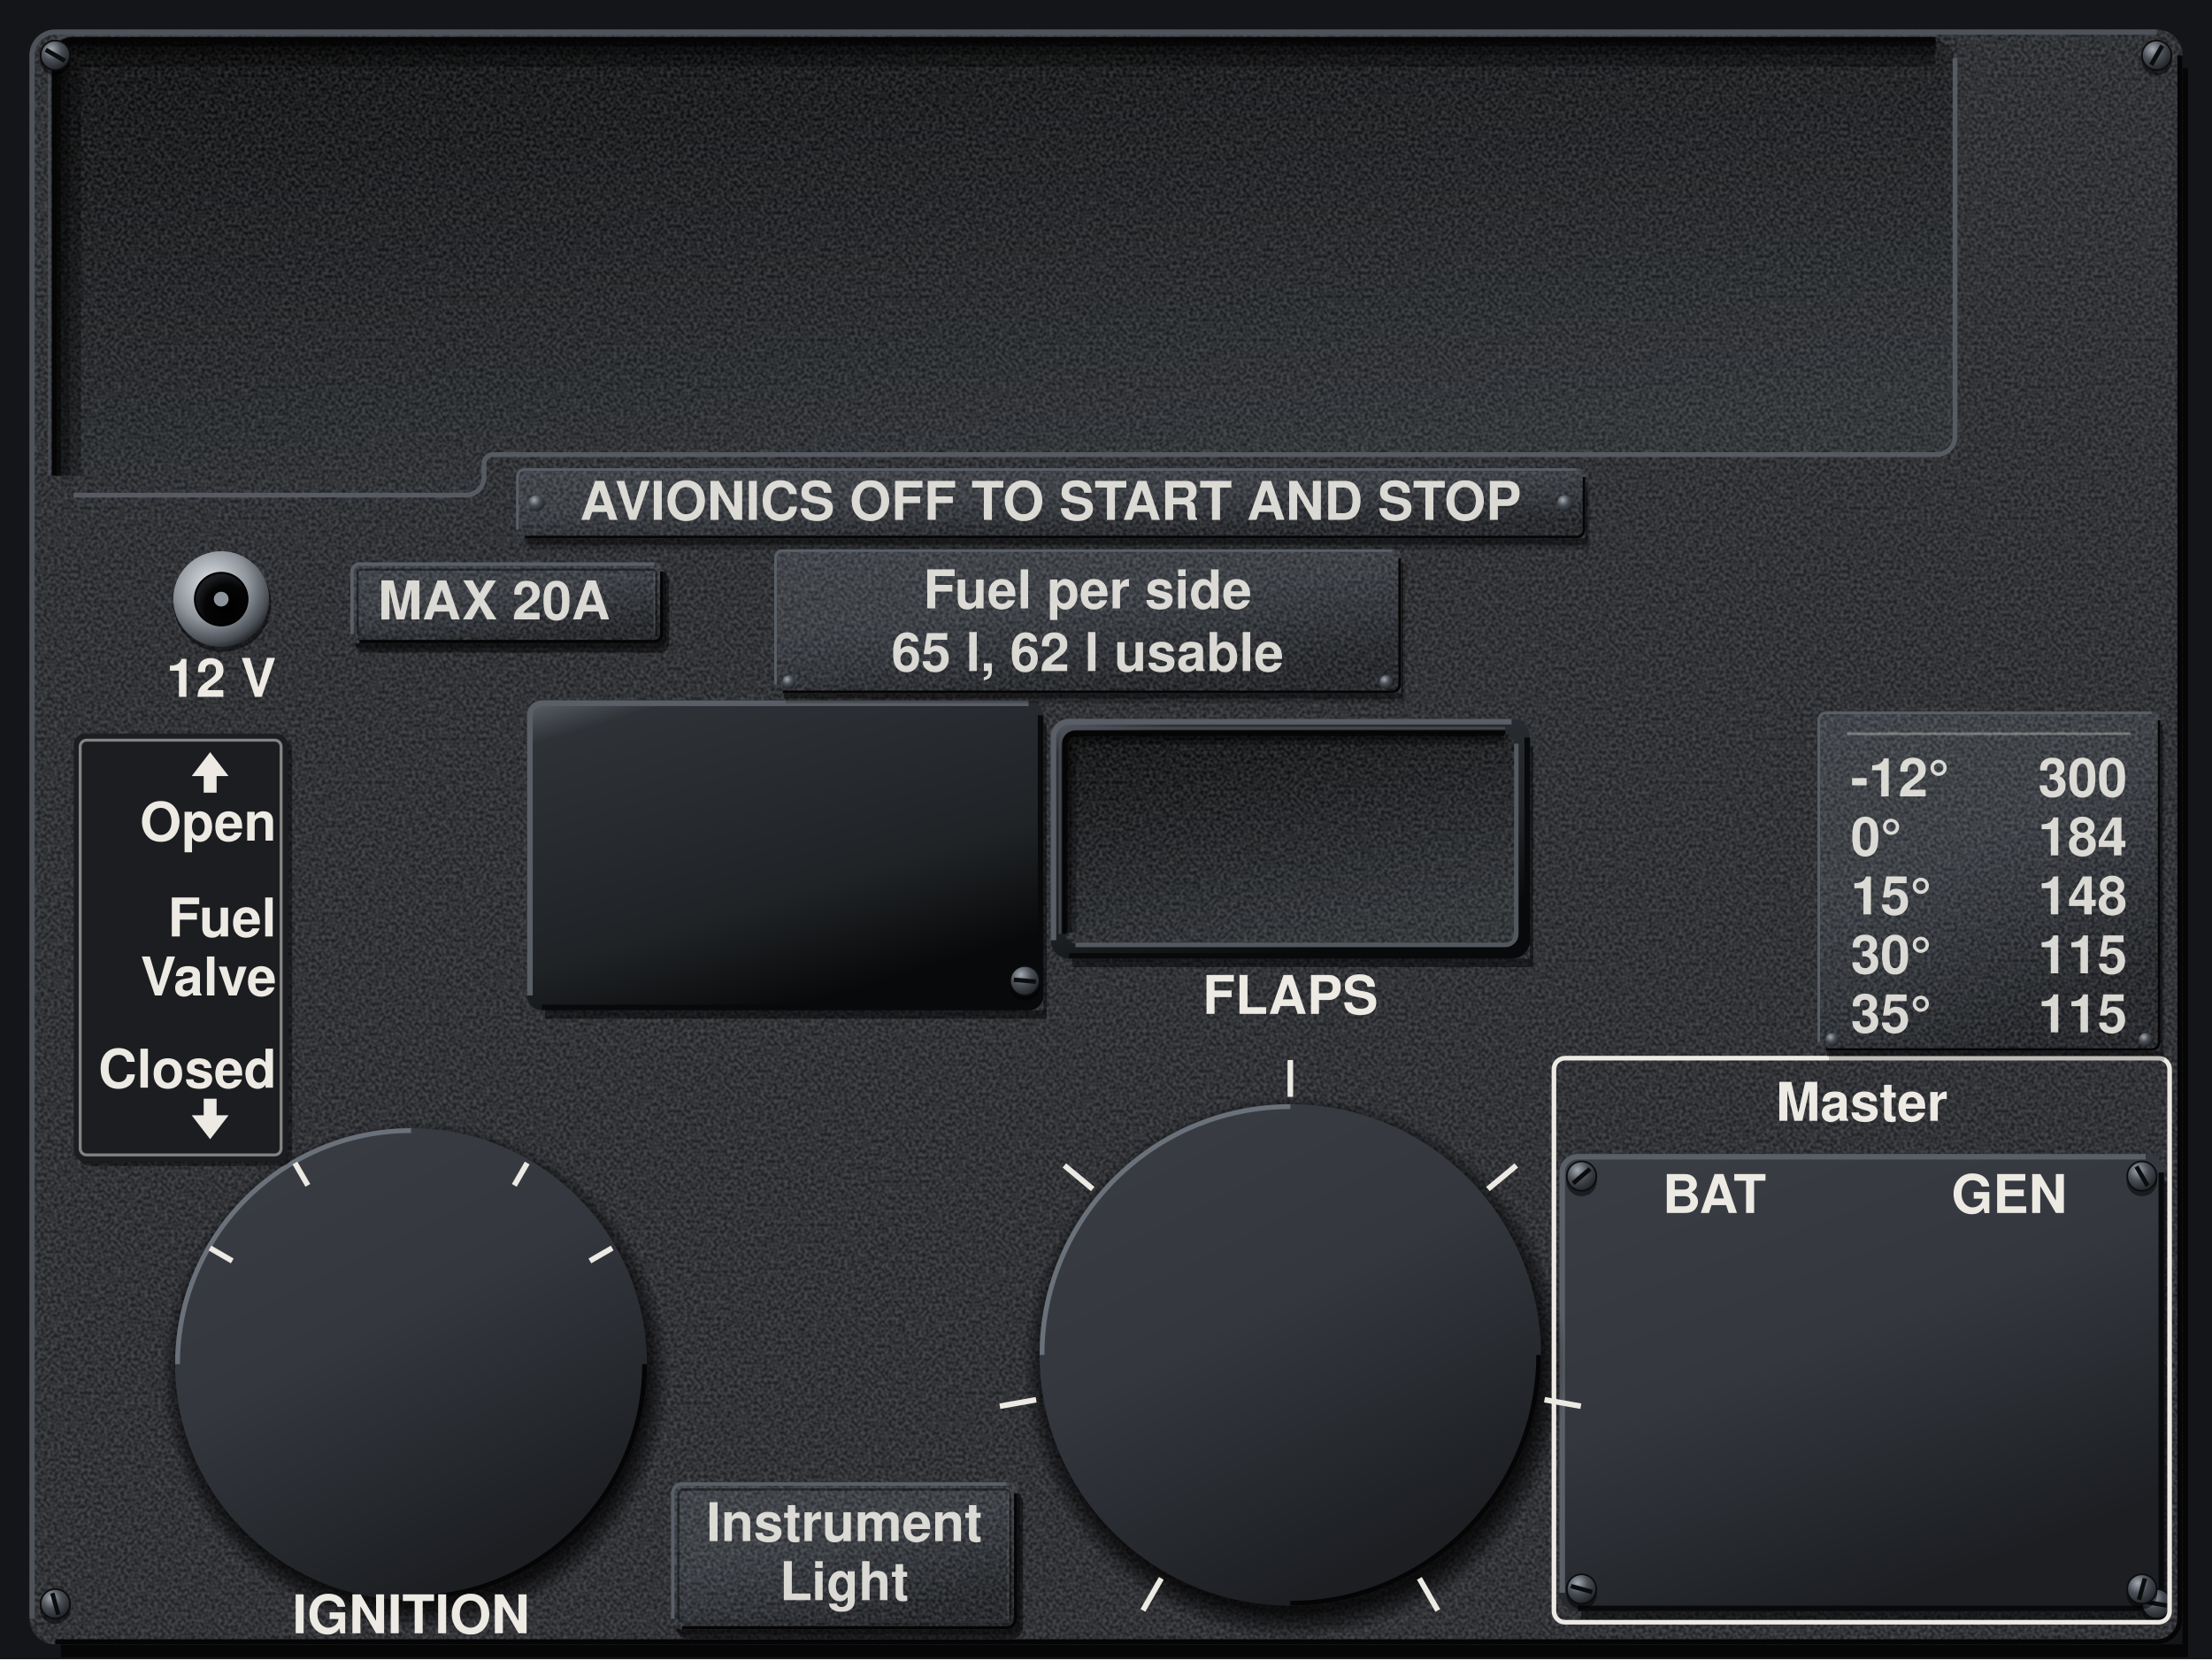
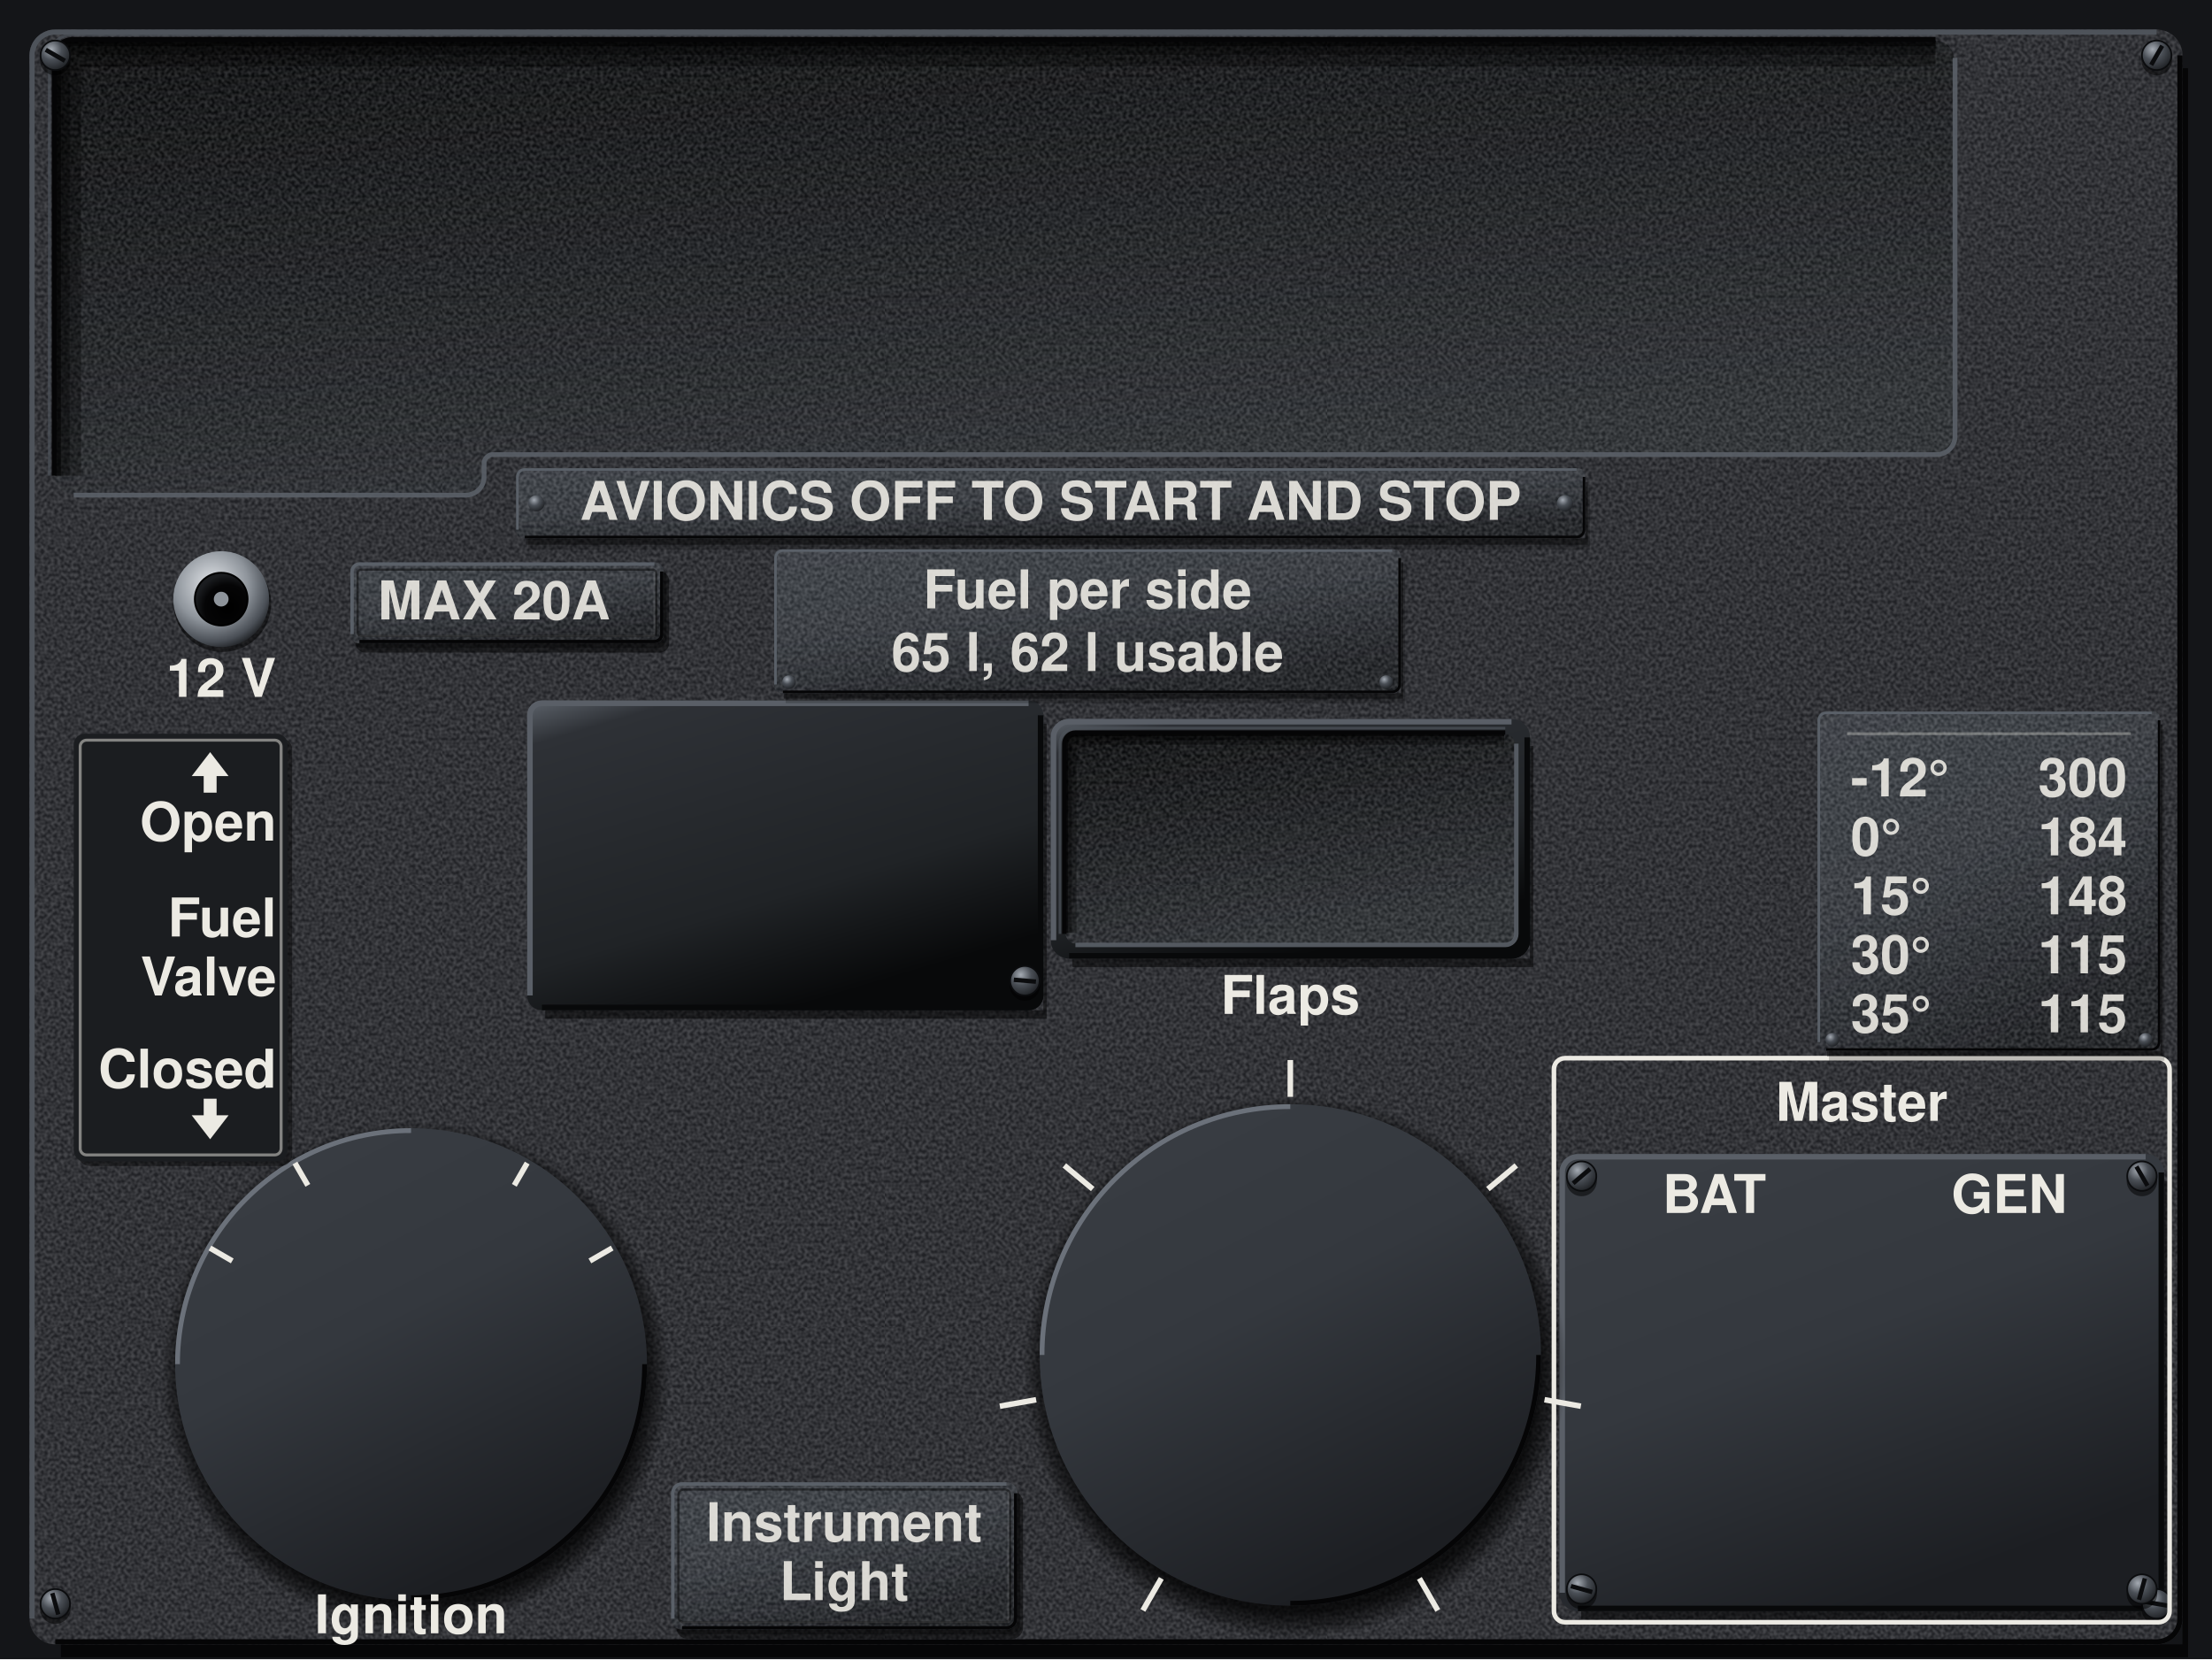
<svg xmlns="http://www.w3.org/2000/svg" viewBox="0 0 1200 900" preserveAspectRatio="xMidYMid slice">
  <defs>
    <filter id="nz" x="0" y="0" width="240" height="240" filterUnits="userSpaceOnUse" color-interpolation-filters="sRGB">
      <feTurbulence type="fractalNoise" baseFrequency="0.55" numOctaves="1" seed="7" stitchTiles="stitch" />
      <feColorMatrix values="2.2 0 0 0 -0.6 2.2 0 0 0 -0.6 2.2 0 0 0 -0.6 0 0 0 0 0.14" />
    </filter>
    <pattern id="gr" width="240" height="240" patternUnits="userSpaceOnUse">
      <rect width="240" height="240" filter="url(#nz)" />
    </pattern>
    <pattern id="gp" width="240" height="240" patternUnits="userSpaceOnUse">
      <rect width="240" height="240" fill="#26282C" />
      <rect width="240" height="240" fill="url(#gr)" />
    </pattern>
    <pattern id="br" width="300" height="7" patternUnits="userSpaceOnUse">
      <path d="M0 1.2H300M0 4.6H300" stroke="#FFFFFF" stroke-opacity=".16" stroke-width=".8" />
      <path d="M0 2.9H300M0 6.1H300" stroke="#000000" stroke-opacity=".1" stroke-width=".7" />
    </pattern>
    <linearGradient id="pp" gradientUnits="userSpaceOnUse" x1="0" y1="0" x2="540" y2="900">
      <stop offset="0" stop-color="#303338" />
      <stop offset=".45" stop-color="#26282C" />
      <stop offset="1" stop-color="#1D1F22" />
    </linearGradient>
    <linearGradient id="pl" x1="0" y1="0" x2=".35" y2="1">
      <stop offset="0" stop-color="#DADDE1" />
      <stop offset=".45" stop-color="#C6CACF" />
      <stop offset="1" stop-color="#A9AEB4" />
    </linearGradient>
    <linearGradient id="ps" x1="0" y1="0" x2=".5" y2="1">
      <stop offset="0" stop-color="#5E646C" />
      <stop offset=".12" stop-color="#2E3136" />
      <stop offset=".7" stop-color="#202326" />
      <stop offset="1" stop-color="#08090A" />
    </linearGradient>
    <linearGradient id="an" x1="0" y1="0" x2=".5" y2="1">
      <stop offset="0" stop-color="#3A3E44" />
      <stop offset=".5" stop-color="#34383E" />
      <stop offset="1" stop-color="#1C1E22" />
    </linearGradient>
    <radialGradient id="sd" cx=".508" cy=".522" r=".5">
      <stop offset=".86" stop-color="#000000" stop-opacity=".75" />
      <stop offset=".91" stop-color="#000000" stop-opacity=".4" />
      <stop offset=".956" stop-color="#000000" stop-opacity="0" />
    </radialGradient>
    <linearGradient id="rf" x1="0" y1="0" x2=".4" y2="1">
      <stop offset="0" stop-color="#08090A" />
      <stop offset=".5" stop-color="#191B1E" />
      <stop offset="1" stop-color="#2A2D31" />
    </linearGradient>
    <radialGradient id="sh" cx=".36" cy=".3" r=".78">
      <stop offset="0" stop-color="#A4AAB2" />
      <stop offset=".45" stop-color="#4A4F56" />
      <stop offset="1" stop-color="#1A1C1F" />
    </radialGradient>
    <radialGradient id="rv" cx=".36" cy=".3" r=".78">
      <stop offset="0" stop-color="#F2F4F6" />
      <stop offset=".5" stop-color="#A9AEB4" />
      <stop offset="1" stop-color="#5E646B" />
    </radialGradient>
    <radialGradient id="ch" cx=".4" cy=".35" r=".7">
      <stop offset="0" stop-color="#E3E6EA" />
      <stop offset=".55" stop-color="#8E949B" />
      <stop offset=".85" stop-color="#4A4F56" />
      <stop offset="1" stop-color="#1A1C1F" />
    </radialGradient>
    <radialGradient id="hl" cx=".62" cy=".66" r=".62">
      <stop offset="0" stop-color="#000000" />
      <stop offset=".7" stop-color="#050506" />
      <stop offset="1" stop-color="#1A1C1F" />
    </radialGradient>
    <radialGradient id="kn" cx=".38" cy=".32" r=".72">
      <stop offset="0" stop-color="#6E747C" />
      <stop offset=".5" stop-color="#2E3136" />
      <stop offset="1" stop-color="#0E0F11" />
    </radialGradient>
    <radialGradient id="ln" cx=".4" cy=".35" r=".7">
      <stop offset="0" stop-color="#2E3238" />
      <stop offset=".7" stop-color="#1B1E22" />
      <stop offset="1" stop-color="#0A0B0C" />
    </radialGradient>
  </defs>
  <rect x="0" y="0" width="1200" height="900" fill="#141518" />
  <path d="M1184 37h3V899H33v-7H1184z" fill="#000000" fill-opacity="0.7" />
  <rect x="16" y="16" width="1168" height="876" rx="14" fill="url(#gp)" />
  <path d="M30 32A10 10 0 0 1 40 22H1050A10 10 0 0 1 1060 32V236A10 10 0 0 1 1050 246H267A5 5 0 0 0 262 251V258A10 10 0 0 1 252 268H40A10 10 0 0 1 30 258Z" fill="url(#rf)" />
  <path d="M30 32A10 10 0 0 1 40 22H1050A10 10 0 0 1 1060 32V236A10 10 0 0 1 1050 246H267A5 5 0 0 0 262 251V258A10 10 0 0 1 252 268H40A10 10 0 0 1 30 258Z" fill="url(#gr)" />
  <path d="M37 258V32A3 3 0 0 1 40 29H1050" fill="none" stroke="#000000" stroke-opacity="0.3" stroke-width="14" />
  <path d="M33.9 258V32A6.1 6.1 0 0 1 40 25.9H1050" fill="none" stroke="#000000" stroke-opacity="0.3" stroke-width="7.7" />
  <path d="M31.5 258V32A8.5 8.5 0 0 1 40 23.5H1050" fill="none" stroke="#000000" stroke-opacity="0.5" stroke-width="3.1" />
  <path d="M1060.6 31.4V236A10 10 0 0 1 1050.6 246.6H267A5 5 0 0 0 262.6 251V258A10 10 0 0 1 252 268.6H40" fill="none" stroke="#5A6068" stroke-opacity="0.9" stroke-width="2.6" />
  <path d="M29.4 258V31.4A10 10 0 0 1 39.4 21.4H1050" fill="none" stroke="#050506" stroke-width="2.6" />
  <path d="M26.8 258V28.8A12.6 12.6 0 0 1 39.4 18.8H1050" fill="none" stroke="#4E535A" stroke-opacity="0.7" stroke-width="1.6" />
  <path d="M566 392.6h1.8V552.6H295.8v-4.6H566z" fill="#000000" fill-opacity="0.5" />
  <rect x="286" y="380" width="280" height="168" rx="8" fill="url(#ps)" />
  <path d="M287.5 540V388A6.5 6.5 0 0 1 294 381.5H558" fill="none" stroke="#5A5F67" stroke-width="3" />
  <path d="M564.5 388V540A6.5 6.5 0 0 1 558 546.5H294" fill="none" stroke="#08090A" stroke-width="3" />
  <g transform="translate(160 0)">
    <path d="M670 404.6h1.8V524.6H421.8v-4.6H670z" fill="#000000" fill-opacity="0.5" />
    <rect x="410" y="390" width="260" height="130" rx="10" fill="url(#ps)" />
    <path d="M411.5 510V400A8.5 8.5 0 0 1 420 391.5H660" fill="none" stroke="#5A5F67" stroke-width="3" />
    <path d="M668.5 400V510A8.5 8.5 0 0 1 660 518.5H420" fill="none" stroke="#08090A" stroke-width="3" />
  </g>
  <g transform="translate(160 0)">
    <rect x="418" y="398" width="244" height="114" rx="6" fill="url(#rf)" />
    <rect x="418" y="398" width="244" height="114" rx="6" fill="url(#gr)" />
    <path d="M421 506V404A3 3 0 0 1 424 401H656" fill="none" stroke="#000000" stroke-opacity="0.3" stroke-width="6" />
    <path d="M419.7 506V404A4.4 4.4 0 0 1 424 399.7H656" fill="none" stroke="#000000" stroke-opacity="0.3" stroke-width="3.3" />
    <path d="M418.7 506V404A5.3 5.3 0 0 1 424 398.7H656" fill="none" stroke="#000000" stroke-opacity="0.5" stroke-width="1.3" />
    <path d="M662.6 403.4V506.6A6 6 0 0 1 656.6 512.6H423.4" fill="none" stroke="#5A6068" stroke-opacity="0.9" stroke-width="2.4" />
    <path d="M417.4 506.6V403.4A6 6 0 0 1 423.4 397.4H656.6" fill="none" stroke="#050506" stroke-width="2.4" />
    <path d="M415 506.6V403.4A8.4 8.4 0 0 1 423.4 395H656.6" fill="none" stroke="#4E535A" stroke-opacity="0.7" stroke-width="1.4" />
  </g>
  <path d="M1174 640.6h1.8V878.6H857.8v-4.6H1174z" fill="#000000" fill-opacity="0.5" />
  <rect x="846" y="626" width="328" height="248" rx="10" fill="url(#an)" />
  <path d="M847.5 864V636A8.5 8.5 0 0 1 856 627.5H1164" fill="none" stroke="#5A5F67" stroke-width="3" />
  <path d="M1172.5 636V864A8.5 8.5 0 0 1 1164 872.5H856" fill="none" stroke="#08090A" stroke-width="3" />
  <g transform="translate(-117 0)">
    <path d="M195.4 740a144.6 144.6 0 1 0 289.3 0a144.6 144.6 0 1 0 -289.3 0zM224.8 740a115.2 115.2 0 1 0 230.4 0a115.2 115.2 0 1 0 -230.4 0z" fill="url(#sd)" fill-rule="evenodd" />
  </g>
  <g transform="translate(-117 0)">
    <circle cx="340" cy="740" r="128" fill="url(#an)" />
  </g>
  <g transform="translate(-117 0)">
    <path d="M213.3 740V740A126.7 126.7 0 0 1 340 613.3H340" fill="none" stroke="#6B717A" stroke-width="2.6" />
    <path d="M466.7 740V740A126.7 126.7 0 0 1 340 866.7H340" fill="none" stroke="#050506" stroke-width="2.6" />
  </g>
  <g transform="translate(35 20)">
    <path d="M511.3 715a153.7 153.7 0 1 0 307.4 0a153.7 153.7 0 1 0 -307.4 0zM542.6 715a122.4 122.4 0 1 0 244.8 0a122.4 122.4 0 1 0 -244.8 0z" fill="url(#sd)" fill-rule="evenodd" />
  </g>
  <g transform="translate(35 20)">
    <circle cx="665" cy="715" r="136" fill="url(#an)" />
  </g>
  <g transform="translate(35 20)">
    <path d="M530.3 715V715A134.7 134.7 0 0 1 665 580.3H665" fill="none" stroke="#6B717A" stroke-width="2.6" />
    <path d="M799.7 715V715A134.7 134.7 0 0 1 665 849.7H665" fill="none" stroke="#050506" stroke-width="2.6" />
  </g>
  <circle cx="120.6" cy="327.2" r="26.5" fill="#000000" fill-opacity="0.5" />
  <circle cx="120" cy="325" r="26" fill="url(#ch)" />
  <circle cx="120" cy="325" r="14.3" fill="url(#hl)" stroke="#000000" stroke-width="1" />
  <circle cx="120" cy="325" r="4" fill="#8E949B" />
  <path d="M17.4 878V30A12.6 12.6 0 0 1 30 17.4H1170" fill="none" stroke="#4E535A" stroke-width="2.8" />
  <path d="M1182.6 30V878A12.6 12.6 0 0 1 1170 890.6H30" fill="none" stroke="#050506" stroke-width="2.8" />
  <circle cx="30" cy="32.6" r="8.3" fill="#000000" fill-opacity="0.5" />
  <circle cx="30" cy="30" r="8" fill="url(#sh)" stroke="#0B0C0E" stroke-width="0.9" />
  <path d="M24.8 27L35.2 33" stroke="#0B0C0E" stroke-width="2.4" />
  <circle cx="1170" cy="32.6" r="8.3" fill="#000000" fill-opacity="0.5" />
  <circle cx="1170" cy="30" r="8" fill="url(#sh)" stroke="#0B0C0E" stroke-width="0.9" />
  <path d="M1173 24.8L1167 35.2" stroke="#0B0C0E" stroke-width="2.4" />
  <circle cx="30" cy="872.6" r="8.3" fill="#000000" fill-opacity="0.5" />
  <circle cx="30" cy="870" r="8" fill="url(#sh)" stroke="#0B0C0E" stroke-width="0.9" />
  <path d="M28.4 864.2L31.6 875.8" stroke="#0B0C0E" stroke-width="2.4" />
  <circle cx="1170" cy="872.6" r="8.3" fill="#000000" fill-opacity="0.5" />
  <circle cx="1170" cy="870" r="8" fill="url(#sh)" stroke="#0B0C0E" stroke-width="0.9" />
  <path d="M1164.1 869L1175.9 871" stroke="#0B0C0E" stroke-width="2.4" />
  <circle cx="858" cy="640.6" r="8.3" fill="#000000" fill-opacity="0.5" />
  <circle cx="858" cy="638" r="8" fill="url(#sh)" stroke="#0B0C0E" stroke-width="0.9" />
  <path d="M862.6 634.1L853.4 641.9" stroke="#0B0C0E" stroke-width="2.4" />
  <circle cx="1162" cy="640.6" r="8.3" fill="#000000" fill-opacity="0.5" />
  <circle cx="1162" cy="638" r="8" fill="url(#sh)" stroke="#0B0C0E" stroke-width="0.9" />
  <path d="M1159 632.8L1165 643.2" stroke="#0B0C0E" stroke-width="2.4" />
  <circle cx="858" cy="864.6" r="8.3" fill="#000000" fill-opacity="0.5" />
  <circle cx="858" cy="862" r="8" fill="url(#sh)" stroke="#0B0C0E" stroke-width="0.9" />
  <path d="M852.2 860.4L863.8 863.6" stroke="#0B0C0E" stroke-width="2.4" />
  <circle cx="1162" cy="864.6" r="8.3" fill="#000000" fill-opacity="0.5" />
  <circle cx="1162" cy="862" r="8" fill="url(#sh)" stroke="#0B0C0E" stroke-width="0.9" />
  <path d="M1163.6 856.2L1160.4 867.8" stroke="#0B0C0E" stroke-width="2.4" />
  <g transform="translate(226 0)">
    <circle cx="330" cy="534.6" r="8.3" fill="#000000" fill-opacity="0.5" />
    <circle cx="330" cy="532" r="8" fill="url(#sh)" stroke="#0B0C0E" stroke-width="0.9" />
    <path d="M324 531.5L336 532.5" stroke="#0B0C0E" stroke-width="2.4" />
  </g>
  <g transform="translate(0 10)">
    <path d="M860 254.2h2.5V288.2H286.5v-6.2H860z" fill="#000000" fill-opacity="0.2" />
    <path d="M860 251.5h1.4V285.5H285.4v-3.5H860z" fill="#000000" fill-opacity="0.4" />
    <rect x="280" y="244" width="580" height="38" rx="4" data-card="" fill="url(#an)" />
    <rect x="280" y="244" width="580" height="38" rx="4" fill="url(#gr)" />
    <path d="M280.7 277.3V248.7A4 4 0 0 1 284.7 244.7H855.3" fill="none" stroke="#5A6068" stroke-width="1.4" />
    <path d="M859.3 248.7V277.3A4 4 0 0 1 855.3 281.3H284.7" fill="none" stroke="#050506" stroke-width="1.4" />
    <circle cx="291" cy="263" r="4.4" fill="url(#sh)" />
    <circle cx="849" cy="263" r="4.4" fill="url(#sh)" />
    <text x="570" y="272" font-family="Helvetica, Arial, sans-serif" font-size="29" font-weight="bold" fill="#ECEAE3" fill-opacity="0.9" text-anchor="middle">AVIONICS OFF TO START AND STOP</text>
  </g>
  <text x="120" y="378" font-family="Helvetica, Arial, sans-serif" font-size="29" font-weight="bold" fill="#ECEAE3" text-anchor="middle">12 V</text>
-   <text x="700" y="550" font-family="Helvetica, Arial, sans-serif" font-size="29" font-weight="bold" fill="#ECEAE3" text-anchor="middle">FLAPS</text>
-   <text x="223" y="886" font-family="Helvetica, Arial, sans-serif" font-size="29" font-weight="bold" fill="#ECEAE3" text-anchor="middle">IGNITION</text>
+   <text x="700" y="550" font-family="Helvetica, Arial, sans-serif" font-size="29" font-weight="bold" fill="#ECEAE3" text-anchor="middle">Flaps</text>
+   <text x="223" y="886" font-family="Helvetica, Arial, sans-serif" font-size="29" font-weight="bold" fill="#ECEAE3" text-anchor="middle">Ignition</text>
  <text x="930" y="658" font-family="Helvetica, Arial, sans-serif" font-size="29" font-weight="bold" fill="#ECEAE3" text-anchor="middle">BAT</text>
  <text x="1090" y="658" font-family="Helvetica, Arial, sans-serif" font-size="29" font-weight="bold" fill="#ECEAE3" text-anchor="middle">GEN</text>
  <rect x="843" y="574" width="334" height="306" rx="6" fill="none" stroke="#ECEAE3" stroke-width="2.5" />
  <text x="1010" y="608" font-family="Helvetica, Arial, sans-serif" font-size="29" font-weight="bold" fill="#ECEAE3" text-anchor="middle">Master</text>
  <path d="M48.5 400.5H152.5A6 6 0 0 1 158.5 406.5V626.5A6 6 0 0 1 152.5 632.5H48.5A6 6 0 0 1 42.5 626.5V406.5A6 6 0 0 1 48.5 400.5Z" fill="#000" fill-opacity="0.45" />
  <rect x="40" y="398" width="116" height="232" rx="6" fill="#1B1D20" />
  <rect x="43.5" y="401.5" width="109" height="225" rx="3.5" fill="none" stroke="#ECEAE3" stroke-opacity="0.5" stroke-width="1.6" />
  <path d="M114 408l10 13h-6.5v9h-7v-9h-6.5z M114 618l10 -13h-6.5v-9h-7v9h-6.5z" fill="#ECEAE3" />
  <text x="150" y="456" font-family="Helvetica, Arial, sans-serif" font-weight="bold" font-size="29" fill="#ECEAE3" text-anchor="end">Open</text>
  <text x="150" y="508" font-family="Helvetica, Arial, sans-serif" font-weight="bold" font-size="29" fill="#ECEAE3" text-anchor="end">Fuel</text>
  <text x="150" y="540" font-family="Helvetica, Arial, sans-serif" font-weight="bold" font-size="29" fill="#ECEAE3" text-anchor="end">Valve</text>
  <text x="150" y="590" font-family="Helvetica, Arial, sans-serif" font-weight="bold" font-size="29" fill="#ECEAE3" text-anchor="end">Closed</text>
  <g transform="translate(35 20)">
    <path d="M595 836.2 L585 853.6" stroke="#ECEAE3" stroke-width="3" />
  </g>
  <g transform="translate(35 20)">
    <path d="M527.1 739.3 L507.4 742.8" stroke="#ECEAE3" stroke-width="3" />
  </g>
  <g transform="translate(35 20)">
    <path d="M557.8 625 L542.4 612.2" stroke="#ECEAE3" stroke-width="3" />
  </g>
  <g transform="translate(35 20)">
    <path d="M665 575 L665 555" stroke="#ECEAE3" stroke-width="3" />
  </g>
  <g transform="translate(35 20)">
    <path d="M772.2 625 L787.6 612.2" stroke="#ECEAE3" stroke-width="3" />
  </g>
  <g transform="translate(35 20)">
    <path d="M802.9 739.3 L822.6 742.8" stroke="#ECEAE3" stroke-width="3" />
  </g>
  <g transform="translate(35 20)">
    <path d="M735 836.2 L745 853.6" stroke="#ECEAE3" stroke-width="3" />
  </g>
  <g transform="translate(-117 0)">
    <path d="M243 684 L230.9 677" stroke="#ECEAE3" stroke-width="3" />
  </g>
  <g transform="translate(-117 0)">
    <path d="M284 643 L277 630.9" stroke="#ECEAE3" stroke-width="3" />
  </g>
  <g transform="translate(-117 0)">
    <path d="M396 643 L403 630.9" stroke="#ECEAE3" stroke-width="3" />
  </g>
  <g transform="translate(-117 0)">
    <path d="M437 684 L449.1 677" stroke="#ECEAE3" stroke-width="3" />
  </g>
  <rect x="193" y="310" width="170" height="44" rx="5" fill="#000000" fill-opacity="0.5" />
  <rect x="191.5" y="307.5" width="170" height="44" rx="5" fill="#000000" fill-opacity="0.3" />
  <rect x="190" y="305" width="170" height="44" rx="5" fill="url(#an)" />
  <rect x="190" y="305" width="170" height="44" rx="5" fill="url(#gr)" />
  <path d="M191 344V310A4 4 0 0 1 195 306H355" fill="none" stroke="#5A6068" stroke-width="1.8" />
  <path d="M359 310V344A4 4 0 0 1 355 348H195" fill="none" stroke="#050506" stroke-width="1.8" />
  <rect x="194" y="309" width="162" height="36" rx="2" fill="none" stroke="#000000" stroke-opacity="0.45" stroke-width="1.2" />
  <path d="M195 345H355V310" fill="none" stroke="#FFFFFF" stroke-opacity="0.1" stroke-width="1" />
  <text x="205" y="336" font-family="Helvetica, Arial, sans-serif" font-size="29" font-weight="bold" fill="#ECEAE3" fill-opacity="0.9" text-anchor="start">MAX 20A</text>
  <g transform="translate(0 4)">
    <path d="M760 303.4h2.2V377.4H426.2v-5.4H760z" fill="#000000" fill-opacity="0.2" />
    <path d="M760 301h1.2V375H425.2v-3H760z" fill="#000000" fill-opacity="0.4" />
    <rect x="420" y="294" width="340" height="78" rx="4" data-card="" fill="url(#an)" />
    <rect x="420" y="294" width="340" height="78" rx="4" fill="url(#gr)" />
    <path d="M420.7 367.3V298.7A4 4 0 0 1 424.7 294.7H755.3" fill="none" stroke="#5A6068" stroke-width="1.4" />
    <path d="M759.3 298.7V367.3A4 4 0 0 1 755.3 371.3H424.7" fill="none" stroke="#050506" stroke-width="1.4" />
    <circle cx="428" cy="366" r="3.7" fill="url(#sh)" />
    <circle cx="752" cy="366" r="3.7" fill="url(#sh)" />
    <text x="590" y="326" font-family="Helvetica, Arial, sans-serif" font-size="29" font-weight="bold" fill="#ECEAE3" fill-opacity="0.9" text-anchor="middle">Fuel per side</text>
    <text x="590" y="360" font-family="Helvetica, Arial, sans-serif" font-size="29" font-weight="bold" fill="#ECEAE3" fill-opacity="0.9" text-anchor="middle">65 l, 62 l usable</text>
  </g>
  <path d="M1172 395.4h2.2V575.4H992.2v-5.4H1172z" fill="#000000" fill-opacity="0.2" />
  <path d="M1172 393h1.2V573H991.2v-3H1172z" fill="#000000" fill-opacity="0.4" />
  <rect x="986" y="386" width="186" height="184" rx="4" data-card="" fill="url(#an)" />
  <rect x="986" y="386" width="186" height="184" rx="4" fill="url(#gr)" />
  <path d="M986.7 565.3V390.7A4 4 0 0 1 990.7 386.7H1167.3" fill="none" stroke="#5A6068" stroke-width="1.4" />
  <path d="M1171.3 390.7V565.3A4 4 0 0 1 1167.3 569.3H990.7" fill="none" stroke="#050506" stroke-width="1.4" />
  <circle cx="994" cy="564" r="3.7" fill="url(#sh)" />
  <circle cx="1164" cy="564" r="3.7" fill="url(#sh)" />
  <path d="M1002 398 H1156" stroke="#ECEAE3" stroke-width="1.5" stroke-opacity="0.32" />
  <text x="1004" y="432" font-family="Helvetica, Arial, sans-serif" font-size="29" font-weight="bold" fill="#ECEAE3" fill-opacity="0.9" text-anchor="start">-12°</text>
  <text x="1154" y="432" font-family="Helvetica, Arial, sans-serif" font-size="29" font-weight="bold" fill="#ECEAE3" fill-opacity="0.9" text-anchor="end">300</text>
  <text x="1004" y="464" font-family="Helvetica, Arial, sans-serif" font-size="29" font-weight="bold" fill="#ECEAE3" fill-opacity="0.9" text-anchor="start">0°</text>
  <text x="1154" y="464" font-family="Helvetica, Arial, sans-serif" font-size="29" font-weight="bold" fill="#ECEAE3" fill-opacity="0.9" text-anchor="end">184</text>
  <text x="1004" y="496" font-family="Helvetica, Arial, sans-serif" font-size="29" font-weight="bold" fill="#ECEAE3" fill-opacity="0.9" text-anchor="start">15°</text>
  <text x="1154" y="496" font-family="Helvetica, Arial, sans-serif" font-size="29" font-weight="bold" fill="#ECEAE3" fill-opacity="0.9" text-anchor="end">148</text>
  <text x="1004" y="528" font-family="Helvetica, Arial, sans-serif" font-size="29" font-weight="bold" fill="#ECEAE3" fill-opacity="0.9" text-anchor="start">30°</text>
  <text x="1154" y="528" font-family="Helvetica, Arial, sans-serif" font-size="29" font-weight="bold" fill="#ECEAE3" fill-opacity="0.9" text-anchor="end">115</text>
  <text x="1004" y="560" font-family="Helvetica, Arial, sans-serif" font-size="29" font-weight="bold" fill="#ECEAE3" fill-opacity="0.9" text-anchor="start">35°</text>
  <text x="1154" y="560" font-family="Helvetica, Arial, sans-serif" font-size="29" font-weight="bold" fill="#ECEAE3" fill-opacity="0.9" text-anchor="end">115</text>
  <rect x="367" y="809" width="188" height="80" rx="6" fill="#000000" fill-opacity="0.5" />
  <rect x="365.5" y="806.5" width="188" height="80" rx="6" fill="#000000" fill-opacity="0.3" />
  <rect x="364" y="804" width="188" height="80" rx="6" fill="url(#an)" />
  <rect x="364" y="804" width="188" height="80" rx="6" fill="url(#gr)" />
  <path d="M365 878V810A5 5 0 0 1 370 805H546" fill="none" stroke="#5A6068" stroke-width="1.8" />
  <path d="M551 810V878A5 5 0 0 1 546 883H370" fill="none" stroke="#050506" stroke-width="1.8" />
  <rect x="368" y="808" width="180" height="72" rx="3" fill="none" stroke="#000000" stroke-opacity="0.45" stroke-width="1.2" />
  <path d="M369 880H547V809" fill="none" stroke="#FFFFFF" stroke-opacity="0.1" stroke-width="1" />
  <text x="458" y="836" font-family="Helvetica, Arial, sans-serif" font-size="29" font-weight="bold" fill="#ECEAE3" fill-opacity="0.9" text-anchor="middle">Instrument</text>
  <text x="458" y="868" font-family="Helvetica, Arial, sans-serif" font-size="29" font-weight="bold" fill="#ECEAE3" fill-opacity="0.9" text-anchor="middle">Light</text>
</svg>
